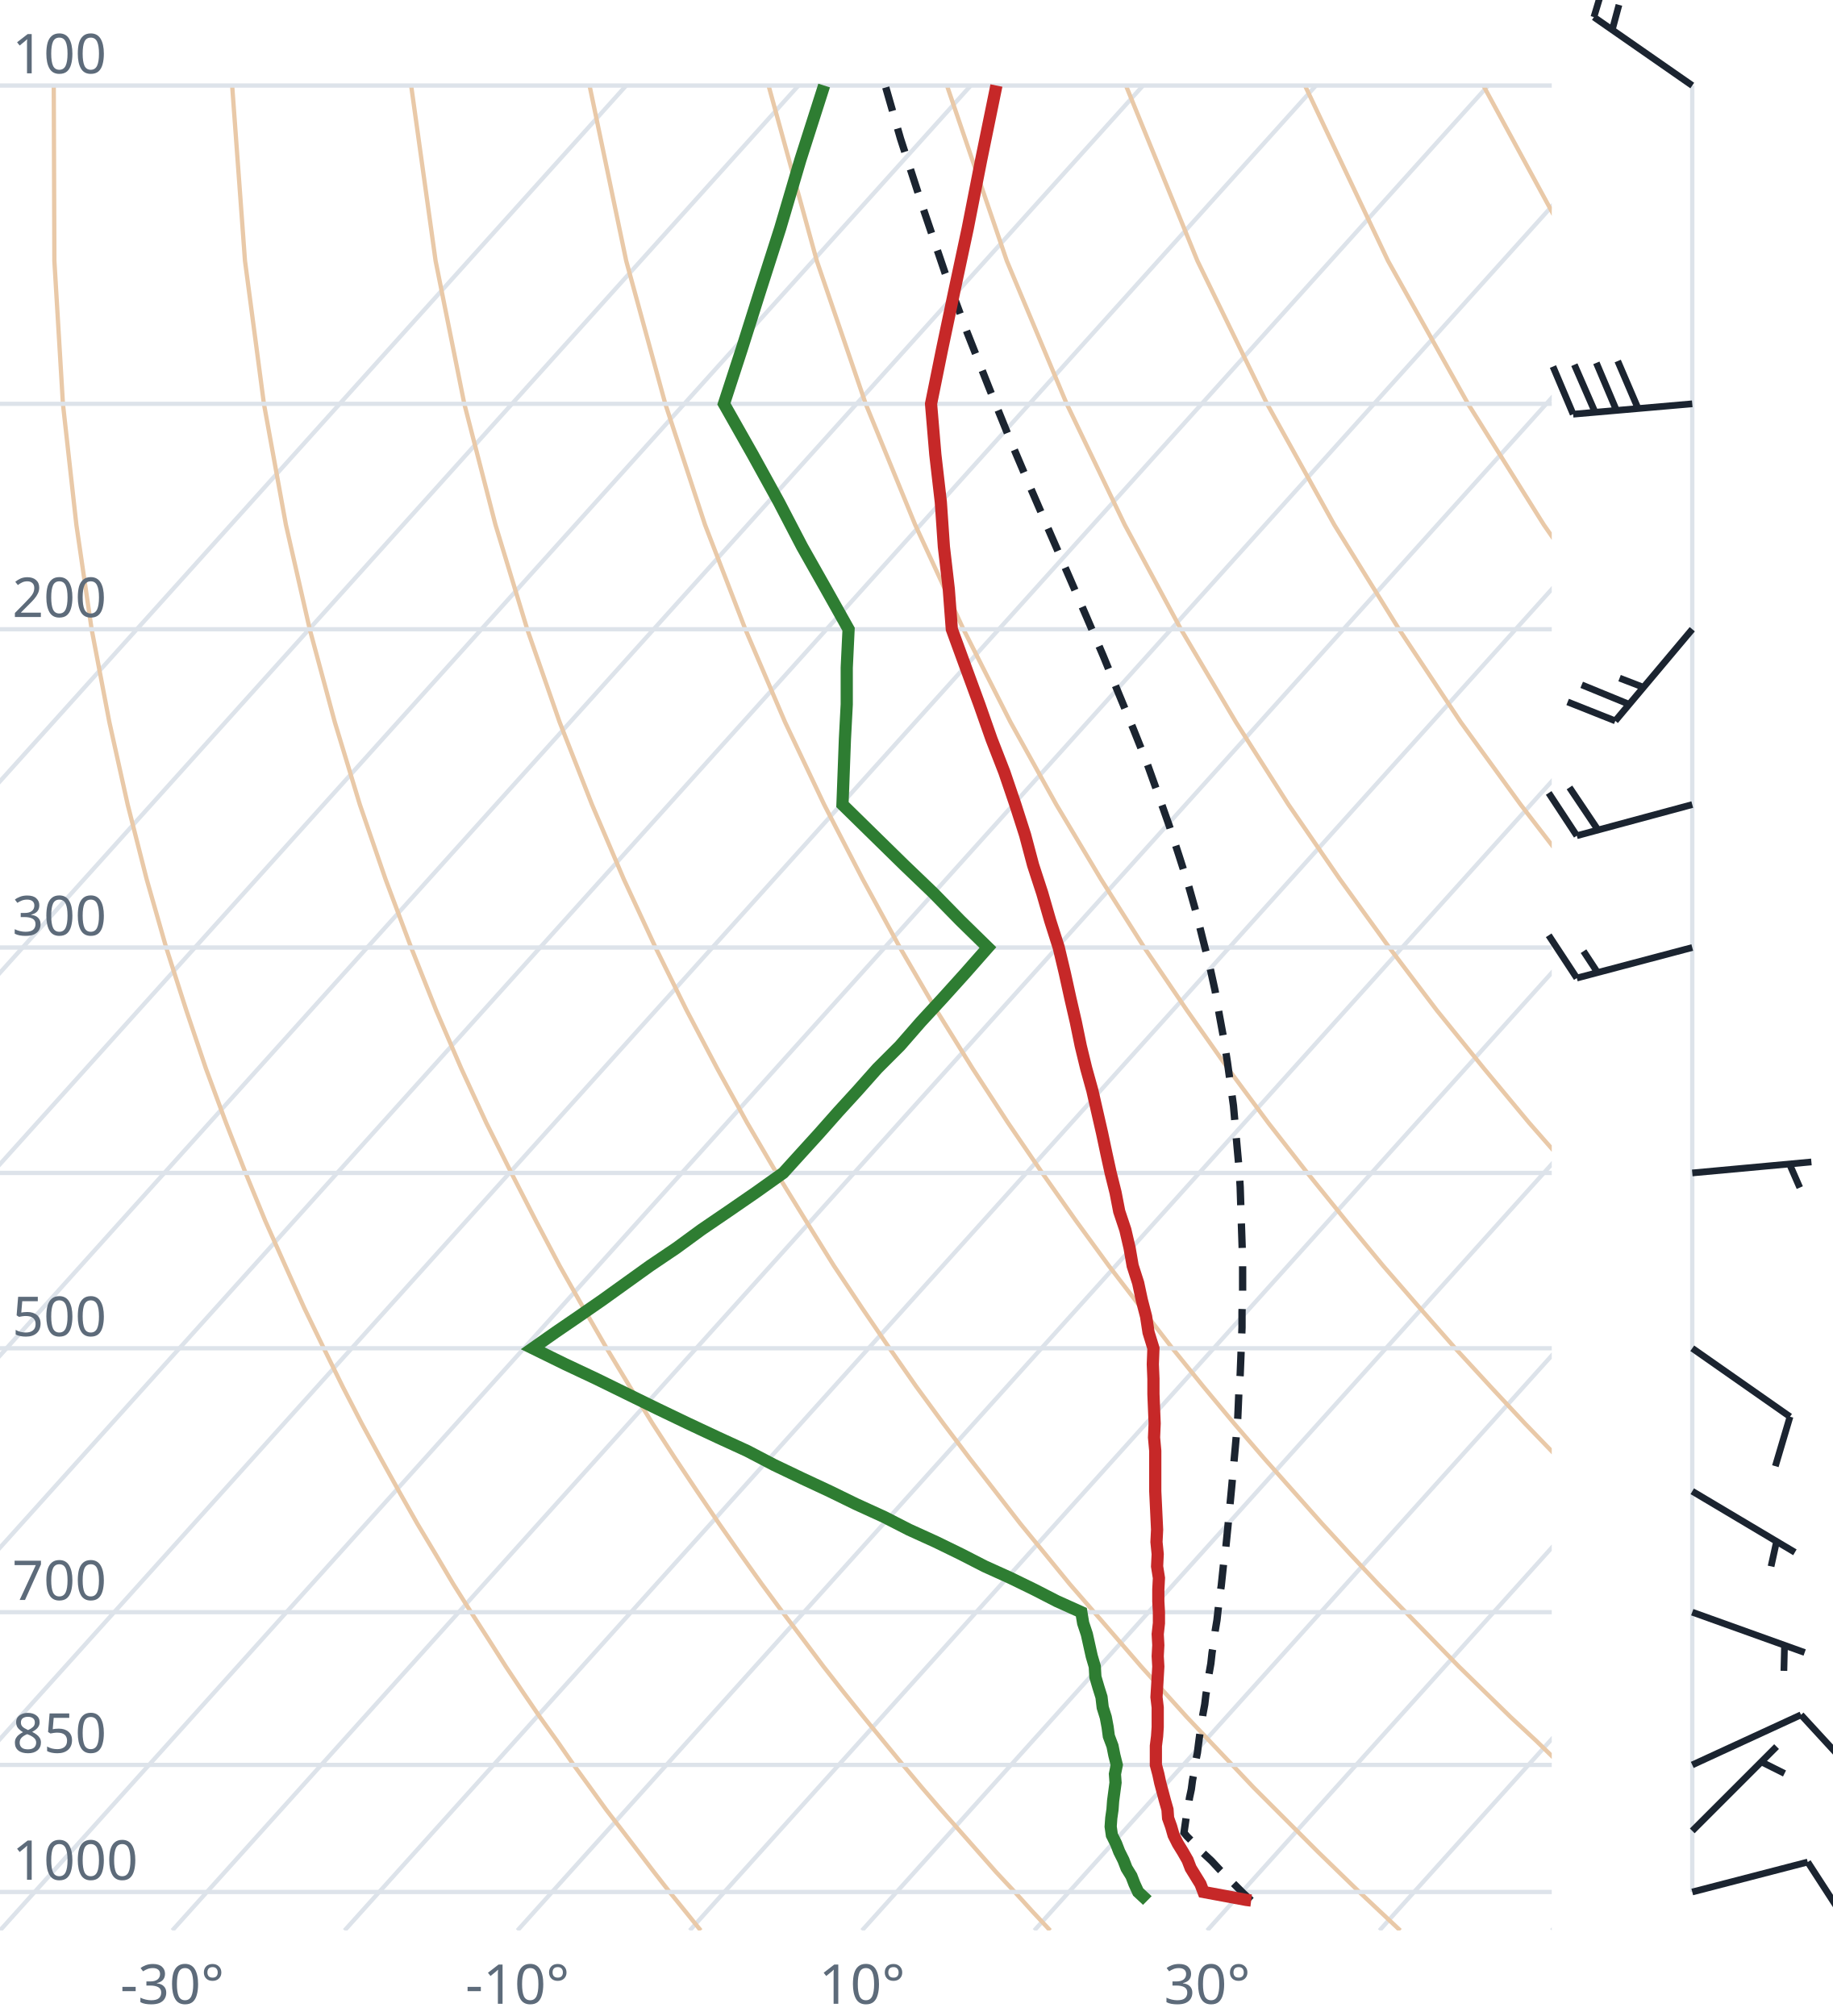
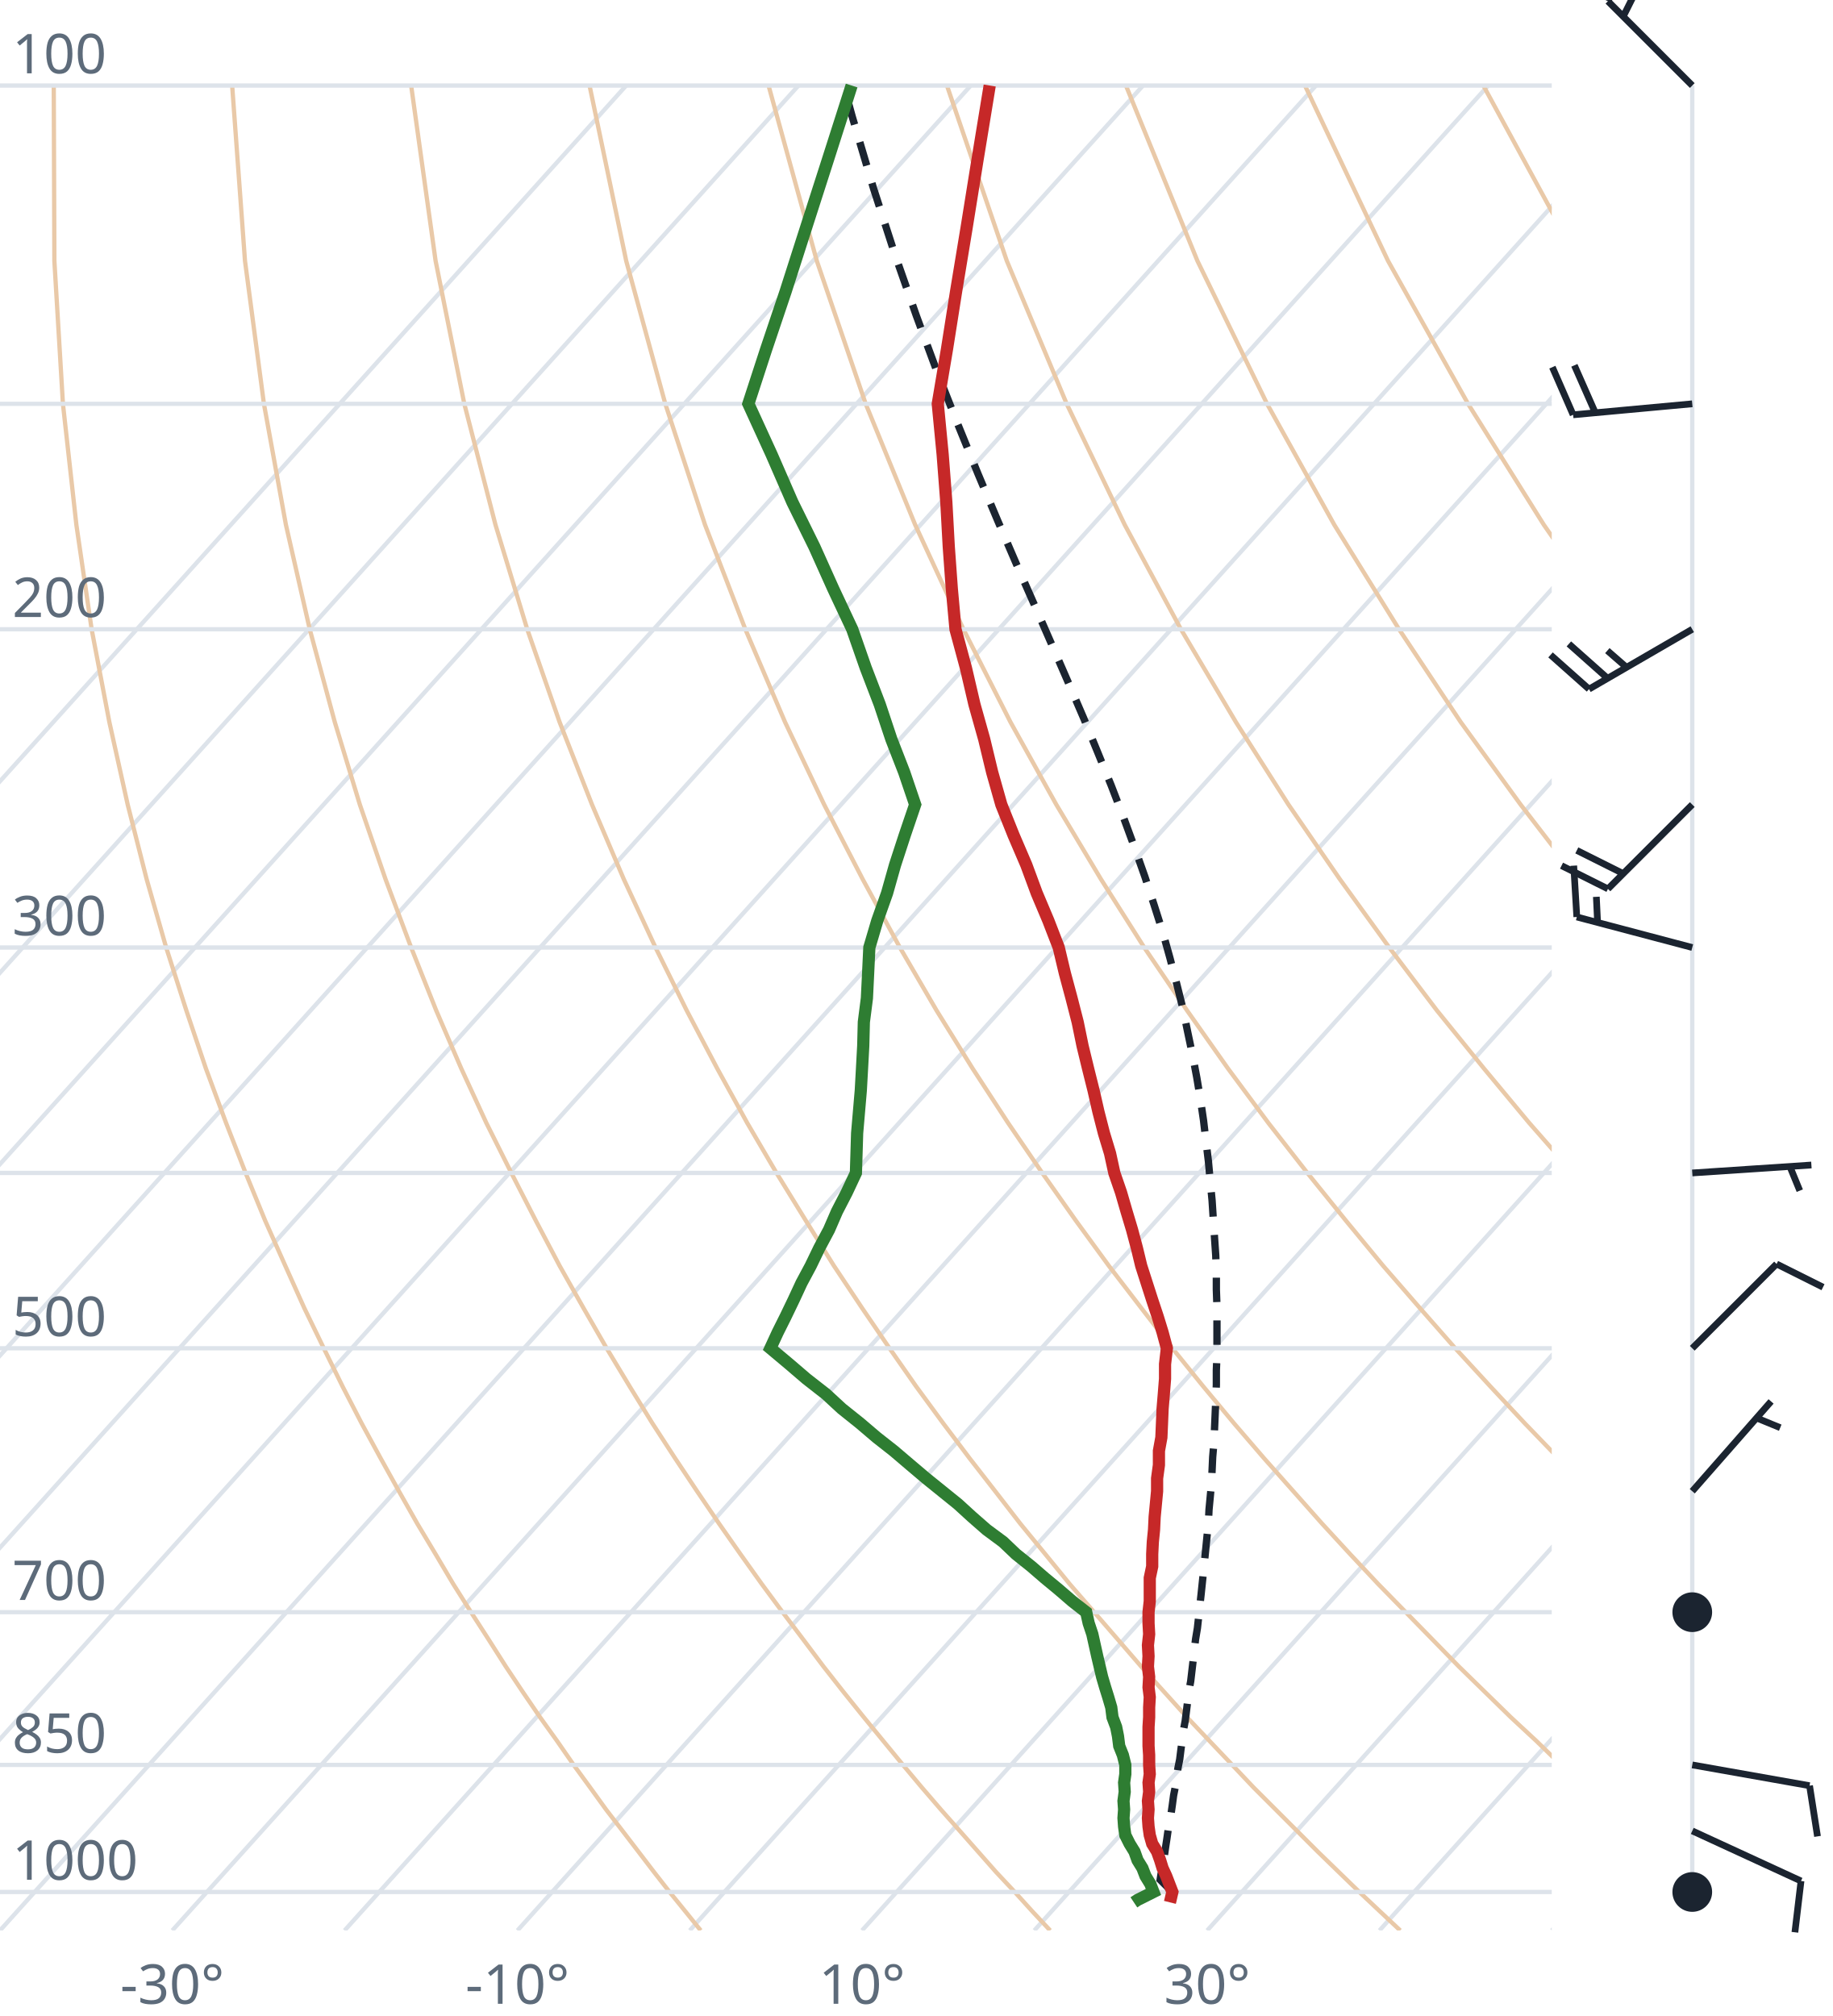
<svg xmlns="http://www.w3.org/2000/svg" viewBox="0 0 300 330" font-family="system-ui,sans-serif" font-size="9">
  <style>.g{stroke:#dde3ea;stroke-width:.7;fill:none}.ad{stroke:#e9c9a8;stroke-width:.7;fill:none}.t{stroke:#c62828;stroke-width:2;fill:none}.d{stroke:#2e7d32;stroke-width:2;fill:none}.pc{stroke:#1b2430;stroke-width:1.2;stroke-dasharray:4 3;fill:none}.barb{stroke:#1b2430;stroke-width:1.1;fill:#1b2430}text{fill:#5d6b7a}</style>
  <clipPath id="c">
    <rect x="0" y="0" width="254" height="316.0" />
  </clipPath>
  <g clip-path="url(#c)">
    <line class="g" x1="-169.3" y1="316.0" x2="102.5" y2="14.0" />
    <line class="g" x1="-141.1" y1="316.0" x2="130.7" y2="14.0" />
    <line class="g" x1="-112.9" y1="316.0" x2="158.9" y2="14.0" />
    <line class="g" x1="-84.7" y1="316.0" x2="187.1" y2="14.0" />
    <line class="g" x1="-56.4" y1="316.0" x2="215.4" y2="14.0" />
    <line class="g" x1="-28.2" y1="316.0" x2="243.6" y2="14.0" />
    <line class="g" x1="0.0" y1="316.0" x2="271.8" y2="14.0" />
    <line class="g" x1="28.2" y1="316.0" x2="300.0" y2="14.0" />
    <line class="g" x1="56.4" y1="316.0" x2="328.2" y2="14.0" />
    <line class="g" x1="84.7" y1="316.0" x2="356.5" y2="14.0" />
    <line class="g" x1="112.9" y1="316.0" x2="384.7" y2="14.0" />
    <line class="g" x1="141.1" y1="316.0" x2="412.9" y2="14.0" />
    <line class="g" x1="169.3" y1="316.0" x2="441.1" y2="14.0" />
    <line class="g" x1="197.6" y1="316.0" x2="469.4" y2="14.0" />
    <line class="g" x1="225.8" y1="316.0" x2="497.6" y2="14.0" />
    <line class="g" x1="254.0" y1="316.0" x2="525.8" y2="14.0" />
    <path class="ad" d="M114.7,316.0L112.2,312.9L109.6,309.7L107.1,306.5L104.5,303.1L101.9,299.7L99.2,296.2L96.6,292.6L93.9,288.9L91.2,285.0L88.4,281.1L85.6,277.0L82.8,272.8L80.0,268.4L77.1,263.9L74.2,259.3L71.3,254.4L68.3,249.4L65.3,244.1L62.3,238.7L59.2,233.0L56.1,227.0L53.0,220.7L49.8,214.1L46.7,207.2L43.4,199.8L40.2,192.0L37.0,183.8L33.7,174.9L30.5,165.4L27.2,155.1L24.0,143.9L20.9,131.7L17.9,118.2L15.0,103.0L12.5,85.9L10.3,66.1L8.9,42.7L8.8,14.0" />
    <path class="ad" d="M171.9,316.0L169.0,312.9L166.1,309.7L163.1,306.5L160.1,303.1L157.1,299.7L154.0,296.2L150.9,292.6L147.8,288.9L144.6,285.0L141.4,281.1L138.1,277.0L134.8,272.8L131.5,268.4L128.1,263.9L124.7,259.3L121.2,254.4L117.7,249.4L114.1,244.1L110.5,238.7L106.8,233.0L103.1,227.0L99.3,220.7L95.5,214.1L91.6,207.2L87.7,199.8L83.7,192.0L79.6,183.8L75.5,174.9L71.4,165.4L67.3,155.1L63.1,143.9L58.9,131.7L54.8,118.2L50.7,103.0L46.8,85.9L43.2,66.1L40.1,42.7L38.0,14.0" />
    <path class="ad" d="M229.2,316.0L225.9,312.9L222.5,309.7L219.2,306.5L215.7,303.1L212.3,299.7L208.8,296.2L205.2,292.6L201.7,288.9L198.0,285.0L194.3,281.1L190.6,277.0L186.8,272.8L183.0,268.4L179.1,263.9L175.1,259.3L171.1,254.4L167.0,249.4L162.9,244.1L158.7,238.7L154.4,233.0L150.0,227.0L145.6,220.7L141.1,214.1L136.5,207.2L131.9,199.8L127.1,192.0L122.3,183.8L117.4,174.9L112.4,165.4L107.3,155.1L102.1,143.9L96.9,131.7L91.6,118.2L86.3,103.0L81.1,85.9L76.0,66.1L71.3,42.7L67.3,14.0" />
    <path class="ad" d="M286.4,316.0L282.7,312.9L279.0,309.7L275.2,306.5L271.4,303.1L267.5,299.7L263.6,296.2L259.6,292.6L255.5,288.9L251.5,285.0L247.3,281.1L243.1,277.0L238.8,272.8L234.5,268.4L230.1,263.9L225.6,259.3L221.0,254.4L216.4,249.4L211.7,244.1L206.9,238.7L202.0,233.0L197.0,227.0L191.9,220.7L186.8,214.1L181.5,207.2L176.1,199.8L170.6,192.0L165.0,183.8L159.2,174.9L153.3,165.4L147.3,155.1L141.2,143.9L134.9,131.7L128.5,118.2L122.0,103.0L115.4,85.9L108.9,66.1L102.5,42.7L96.5,14.0" />
    <path class="ad" d="M343.6,316.0L339.5,312.9L335.4,309.7L331.2,306.5L327.0,303.1L322.7,299.7L318.3,296.2L313.9,292.6L309.4,288.9L304.9,285.0L300.3,281.1L295.6,277.0L290.8,272.8L286.0,268.4L281.0,263.9L276.0,259.3L270.9,254.4L265.7,249.4L260.5,244.1L255.1,238.7L249.6,233.0L244.0,227.0L238.2,220.7L232.4,214.1L226.4,207.2L220.3,199.8L214.0,192.0L207.6,183.8L201.0,174.9L194.3,165.4L187.3,155.1L180.2,143.9L172.9,131.7L165.4,118.2L157.7,103.0L149.8,85.9L141.7,66.1L133.7,42.7L125.8,14.0" />
    <path class="ad" d="M400.9,316.0L396.4,312.9L391.9,309.7L387.3,306.5L382.6,303.1L377.9,299.7L373.1,296.2L368.2,292.6L363.3,288.9L358.3,285.0L353.2,281.1L348.1,277.0L342.8,272.8L337.5,268.4L332.0,263.9L326.5,259.3L320.9,254.4L315.1,249.4L309.2,244.1L303.3,238.7L297.2,233.0L290.9,227.0L284.6,220.7L278.0,214.1L271.4,207.2L264.5,199.8L257.5,192.0L250.3,183.8L242.9,174.9L235.2,165.4L227.4,155.1L219.3,143.9L210.9,131.7L202.3,118.2L193.3,103.0L184.1,85.9L174.6,66.1L164.8,42.7L155.0,14.0" />
    <path class="ad" d="M458.1,316.0L453.2,312.9L448.3,309.7L443.3,306.5L438.2,303.1L433.1,299.7L427.9,296.2L422.6,292.6L417.2,288.9L411.7,285.0L406.2,281.1L400.5,277.0L394.8,272.8L389.0,268.4L383.0,263.9L376.9,259.3L370.8,254.4L364.5,249.4L358.0,244.1L351.5,238.7L344.8,233.0L337.9,227.0L330.9,220.7L323.7,214.1L316.3,207.2L308.7,199.8L300.9,192.0L292.9,183.8L284.7,174.9L276.2,165.4L267.4,155.1L258.3,143.9L248.9,131.7L239.1,118.2L229.0,103.0L218.4,85.9L207.4,66.1L196.0,42.7L184.3,14.0" />
    <path class="ad" d="M515.3,316.0L510.1,312.9L504.7,309.7L499.3,306.5L493.9,303.1L488.3,299.7L482.7,296.2L476.9,292.6L471.1,288.9L465.2,285.0L459.2,281.1L453.0,277.0L446.8,272.8L440.5,268.4L434.0,263.9L427.4,259.3L420.7,254.4L413.8,249.4L406.8,244.1L399.7,238.7L392.4,233.0L384.9,227.0L377.2,220.7L369.3,214.1L361.2,207.2L352.9,199.8L344.4,192.0L335.6,183.8L326.5,174.9L317.1,165.4L307.4,155.1L297.4,143.9L286.9,131.7L276.0,118.2L264.6,103.0L252.7,85.9L240.3,66.1L227.2,42.7L213.6,14.0" />
    <path class="ad" d="M572.6,316.0L566.9,312.9L561.2,309.7L555.4,306.5L549.5,303.1L543.5,299.7L537.4,296.2L531.3,292.6L525.0,288.9L518.6,285.0L512.1,281.1L505.5,277.0L498.8,272.8L491.9,268.4L485.0,263.9L477.9,259.3L470.6,254.4L463.2,249.4L455.6,244.1L447.9,238.7L439.9,233.0L431.8,227.0L423.5,220.7L415.0,214.1L406.2,207.2L397.2,199.8L387.9,192.0L378.3,183.8L368.4,174.9L358.1,165.4L347.5,155.1L336.4,143.9L324.9,131.7L312.9,118.2L300.3,103.0L287.1,85.9L273.1,66.1L258.4,42.7L242.8,14.0" />
    <path class="ad" d="M629.8,316.0L623.8,312.9L617.6,309.7L611.4,306.5L605.1,303.1L598.7,299.7L592.2,296.2L585.6,292.6L578.9,288.9L572.0,285.0L565.1,281.1L558.0,277.0L550.8,272.8L543.4,268.4L536.0,263.9L528.3,259.3L520.5,254.4L512.5,249.4L504.4,244.1L496.1,238.7L487.5,233.0L478.8,227.0L469.8,220.7L460.6,214.1L451.1,207.2L441.4,199.8L431.3,192.0L420.9,183.8L410.2,174.9L399.1,165.4L387.5,155.1L375.5,143.9L362.9,131.7L349.8,118.2L335.9,103.0L321.4,85.9L306.0,66.1L289.6,42.7L272.1,14.0" />
    <line class="g" x1="0" y1="309.7" x2="254" y2="309.7" />
    <line class="g" x1="0" y1="288.9" x2="254" y2="288.9" />
    <line class="g" x1="0" y1="263.9" x2="254" y2="263.9" />
    <line class="g" x1="0" y1="220.7" x2="254" y2="220.7" />
    <line class="g" x1="0" y1="192.0" x2="254" y2="192.0" />
    <line class="g" x1="0" y1="155.1" x2="254" y2="155.1" />
    <line class="g" x1="0" y1="103.0" x2="254" y2="103.0" />
    <line class="g" x1="0" y1="66.1" x2="254" y2="66.1" />
    <line class="g" x1="0" y1="14.0" x2="254" y2="14.0" />
-     <path class="pc" d="M204.8,311.1L203.5,309.9L202.2,308.6L200.9,307.3L199.6,306.0L198.3,304.6L196.9,303.3L195.6,301.9L194.3,300.6L193.8,300.0L194.0,298.6L194.2,297.2L194.5,295.8L194.7,294.3L195.0,292.9L195.2,291.4L195.5,289.9L195.7,288.4L196.0,286.9L196.2,285.3L196.4,283.8L196.7,282.2L196.9,280.6L197.2,279.0L197.4,277.3L197.7,275.7L197.9,274.0L198.2,272.3L198.4,270.5L198.7,268.8L198.9,267.0L199.2,265.2L199.4,263.4L199.6,261.5L199.9,259.6L200.1,257.7L200.3,255.8L200.6,253.8L200.8,251.8L201.0,249.8L201.2,247.7L201.4,245.6L201.6,243.5L201.8,241.3L202.0,239.1L202.2,236.9L202.4,234.6L202.6,232.2L202.7,229.9L202.8,227.5L203.0,225.0L203.1,222.5L203.2,219.9L203.3,217.3L203.3,214.7L203.4,211.9L203.4,209.2L203.4,206.3L203.3,203.4L203.2,200.4L203.1,197.4L203.0,194.3L202.8,191.1L202.5,187.8L202.2,184.4L201.9,181.0L201.4,177.4L200.9,173.8L200.3,170.0L199.6,166.2L198.9,162.2L198.0,158.1L196.9,153.8L195.8,149.4L194.5,144.8L193.0,140.1L191.4,135.2L189.6,130.1L187.7,124.8L185.5,119.3L183.1,113.5L180.6,107.4L177.9,101.1L175.0,94.4L171.9,87.3L168.7,79.9L165.3,71.9L161.9,63.5L158.3,54.4L154.7,44.7L151.1,34.1L147.4,22.7L144.9,14.0" />
-     <path class="t" d="M204.8,311.1L204.0,311.0L197.0,309.7L196.5,308.4L195.7,307.1L194.9,305.8L194.4,304.5L193.6,303.1L192.8,301.8L192.1,300.4L191.7,299.0L191.2,297.6L191.1,296.2L190.7,294.8L190.3,293.3L189.9,291.8L189.6,290.4L189.2,288.9L189.2,287.3L189.2,285.8L189.4,284.2L189.5,282.7L189.5,281.1L189.5,279.5L189.3,277.8L189.4,276.2L189.5,274.5L189.6,272.8L189.5,271.1L189.6,269.3L189.5,267.5L189.7,265.7L189.7,263.9L189.6,262.1L189.6,260.2L189.7,258.3L189.4,256.4L189.5,254.4L189.3,252.4L189.4,250.4L189.3,248.3L189.2,246.2L189.1,244.1L189.1,242.0L189.1,239.8L189.1,237.5L188.9,235.3L189.0,233.0L188.9,230.6L188.8,228.2L188.8,225.7L188.7,223.3L188.8,220.7L188.0,218.1L187.6,215.5L186.9,212.8L186.3,210.0L185.4,207.2L184.9,204.3L184.2,201.3L183.2,198.3L182.6,195.2L181.8,192.0L181.1,188.8L180.4,185.5L179.6,182.0L178.8,178.5L177.8,174.9L176.9,171.2L176.1,167.3L175.2,163.4L174.3,159.3L173.3,155.1L171.9,150.7L170.6,146.2L169.1,141.6L167.8,136.7L166.2,131.7L164.4,126.4L162.3,121.0L160.3,115.3L158.1,109.3L155.8,103.0L155.3,96.4L154.5,89.5L154.0,82.2L153.1,74.4L152.4,66.1L154.2,57.2L156.2,47.7L158.4,37.4L160.6,26.2L163.1,14.0" />
-     <path class="d" d="M187.8,311.1L187.7,311.0L186.3,309.7L185.7,308.4L185.2,307.1L184.4,305.8L183.9,304.5L183.2,303.1L182.7,301.8L182.0,300.4L181.8,299.0L181.9,297.6L182.1,296.2L182.2,294.8L182.4,293.3L182.6,291.8L182.5,290.4L182.8,288.9L182.4,287.3L182.1,285.8L181.5,284.2L181.3,282.7L181.0,281.1L180.5,279.5L180.3,277.8L179.8,276.2L179.3,274.5L179.2,272.8L178.7,271.1L178.3,269.3L177.9,267.5L177.3,265.7L177.0,263.9L173.0,262.1L169.3,260.2L165.4,258.3L161.2,256.4L157.3,254.4L153.2,252.4L148.8,250.4L144.7,248.3L140.1,246.2L135.8,244.1L131.3,242.0L126.7,239.8L122.3,237.5L117.5,235.3L112.6,233.0L107.6,230.6L102.7,228.2L97.6,225.7L92.5,223.3L87.2,220.7L90.9,218.1L94.7,215.5L98.6,212.8L102.5,210.0L106.4,207.2L110.7,204.3L114.8,201.3L119.2,198.3L123.7,195.2L128.2,192.0L131.1,188.8L134.1,185.5L137.2,182.0L140.4,178.5L143.6,174.9L147.3,171.2L150.7,167.3L154.3,163.4L158.0,159.3L161.7,155.1L157.2,150.7L152.8,146.2L148.0,141.6L143.0,136.7L137.9,131.7L138.1,126.4L138.3,121.0L138.6,115.3L138.6,109.3L138.9,103.0L135.2,96.4L131.3,89.5L127.5,82.2L123.2,74.4L118.5,66.1L121.4,57.2L124.4,47.7L127.7,37.4L131.0,26.2L134.9,14.0" />
+     <path class="pc" d="M191.9,309.7L190.6,308.4L189.9,307.7L190.1,306.4L190.3,305.0L190.6,303.7L190.8,302.3L191.0,301.0L191.2,299.6L191.5,298.2L191.7,296.8L191.9,295.4L192.1,293.9L192.4,292.4L192.6,291.0L192.8,289.5L193.1,288.0L193.3,286.4L193.5,284.9L193.7,283.3L194.0,281.7L194.2,280.1L194.4,278.5L194.6,276.8L194.9,275.2L195.1,273.5L195.3,271.8L195.5,270.0L195.7,268.3L196.0,266.5L196.2,264.7L196.4,262.8L196.6,261.0L196.8,259.1L197.0,257.2L197.2,255.2L197.4,253.2L197.6,251.2L197.8,249.2L197.9,247.1L198.1,245.0L198.3,242.9L198.4,240.7L198.5,238.5L198.7,236.2L198.8,233.9L198.9,231.6L199.0,229.2L199.1,226.7L199.1,224.3L199.2,221.8L199.2,219.2L199.2,216.6L199.2,213.9L199.1,211.1L199.1,208.3L199.0,205.5L198.8,202.6L198.6,199.6L198.4,196.5L198.1,193.4L197.8,190.1L197.4,186.8L197.0,183.4L196.5,180.0L195.9,176.4L195.2,172.7L194.4,168.9L193.6,165.0L192.6,161.0L191.5,156.8L190.3,152.5L188.9,148.1L187.4,143.5L185.7,138.7L183.9,133.8L181.9,128.6L179.7,123.2L177.4,117.6L174.9,111.8L172.2,105.6L169.4,99.2L166.4,92.4L163.3,85.2L160.1,77.6L156.8,69.5L153.4,60.9L150.0,51.7L146.5,41.7L143.0,30.9L139.5,19.1L138.1,14.0" />
+     <path class="t" d="M191.5,311.4L191.6,311.0L191.9,309.7L191.4,308.4L190.9,307.1L190.3,305.8L189.9,304.5L189.4,303.1L188.6,301.8L188.2,300.4L188.0,299.0L187.9,297.6L188.0,296.2L187.9,294.8L188.1,293.3L188.0,291.8L188.2,290.4L188.1,288.9L188.1,287.3L188.0,285.8L188.0,284.2L188.0,282.7L188.1,281.1L188.1,279.5L188.2,277.8L188.0,276.2L188.1,274.5L187.9,272.8L188.0,271.1L187.9,269.3L188.1,267.5L188.0,265.7L188.0,263.9L188.2,262.1L188.2,260.2L188.2,258.3L188.6,256.4L188.6,254.4L188.7,252.4L188.9,250.4L189.0,248.3L189.2,246.2L189.4,244.1L189.4,242.0L189.7,239.8L189.7,237.5L190.1,235.3L190.2,233.0L190.3,230.6L190.5,228.2L190.7,225.7L190.7,223.3L191.0,220.7L190.3,218.1L189.5,215.5L188.6,212.8L187.7,210.0L186.8,207.2L186.1,204.3L185.3,201.3L184.4,198.3L183.5,195.2L182.4,192.0L181.7,188.8L180.7,185.5L179.8,182.0L179.0,178.5L178.1,174.9L177.2,171.2L176.4,167.3L175.4,163.4L174.3,159.3L173.3,155.1L171.6,150.7L169.7,146.2L168.0,141.6L165.9,136.7L163.9,131.7L162.4,126.4L161.1,121.0L159.5,115.3L158.1,109.3L156.4,103.0L155.8,96.4L155.3,89.5L154.9,82.2L154.3,74.4L153.5,66.1L155.0,57.2L156.5,47.7L158.2,37.4L160.0,26.2L162.0,14.0" />
+     <path class="d" d="M185.6,311.4L186.2,311.0L188.8,309.7L188.3,308.4L187.5,307.1L187.0,305.8L186.2,304.5L185.7,303.1L184.9,301.8L184.2,300.4L184.0,299.0L183.9,297.6L184.0,296.2L183.9,294.8L184.1,293.3L184.0,291.8L184.2,290.4L184.2,288.9L183.8,287.3L183.2,285.8L183.0,284.2L182.7,282.7L182.1,281.1L181.9,279.5L181.4,277.8L180.9,276.2L180.4,274.5L180.0,272.8L179.6,271.1L179.2,269.3L178.8,267.5L178.2,265.7L177.8,263.9L175.5,262.1L173.3,260.2L171.0,258.3L168.8,256.4L166.3,254.4L164.2,252.4L161.5,250.4L159.1,248.3L156.8,246.2L154.2,244.1L151.6,242.0L149.0,239.8L146.3,237.5L143.5,235.3L140.8,233.0L137.8,230.6L135.2,228.2L132.0,225.7L129.2,223.3L126.1,220.7L127.3,218.1L128.6,215.5L129.9,212.8L131.2,210.0L132.7,207.2L134.1,204.3L135.7,201.3L137.0,198.3L138.6,195.2L140.1,192.0L140.2,188.8L140.3,185.5L140.6,182.0L140.9,178.5L141.1,174.9L141.3,171.2L141.4,167.3L141.9,163.4L142.1,159.3L142.3,155.1L143.6,150.7L145.2,146.2L146.5,141.6L148.1,136.7L149.8,131.7L148.0,126.4L145.9,121.0L144.0,115.3L141.7,109.3L139.5,103.0L136.4,96.4L133.3,89.5L129.7,82.2L126.3,74.4L122.5,66.1L125.4,57.2L128.6,47.7L131.9,37.4L135.5,26.2L139.4,14.0" />
  </g>
  <text x="2" y="307.7">1000</text>
  <text x="2" y="286.9">850</text>
  <text x="2" y="261.9">700</text>
  <text x="2" y="218.7">500</text>
  <text x="2" y="153.1">300</text>
  <text x="2" y="101.0">200</text>
  <text x="2" y="12.0">100</text>
  <text x="28.2" y="328" text-anchor="middle">-30°</text>
  <text x="84.7" y="328" text-anchor="middle">-10°</text>
  <text x="141.1" y="328" text-anchor="middle">10°</text>
  <text x="197.6" y="328" text-anchor="middle">30°</text>
  <line class="g" x1="277.0" y1="309.7" x2="277.0" y2="14.0" />
-   <path class="barb" d="M277.0,309.7L295.9,304.8M295.9,304.8L300.5,311.9" />
-   <path class="barb" d="M277.0,299.7L290.8,285.9M288.3,288.4L292.1,290.3" />
-   <path class="barb" d="M277.0,288.9L294.8,280.7M294.8,280.7L300.5,286.9" />
-   <path class="barb" d="M277.0,263.9L295.4,270.5M292.1,269.3L292.0,273.5" />
-   <path class="barb" d="M277.0,244.1L293.8,254.1M290.8,252.3L289.9,256.4" />
-   <path class="barb" d="M277.0,220.7L293.0,231.9M293.0,231.9L290.6,240.0" />
-   <path class="barb" d="M277.0,192.0L296.5,190.2M292.9,190.5L294.6,194.4" />
-   <path class="barb" d="M277.0,155.1L258.1,160.1M258.1,160.1L253.5,153.1M261.5,159.2L259.2,155.7" />
-   <path class="barb" d="M277.0,131.7L258.1,136.8M258.1,136.8L253.5,129.8M261.6,135.9L256.9,128.9" />
-   <path class="barb" d="M277.0,103.0L264.4,118.0M264.4,118.0L256.6,114.9M266.7,115.3L258.9,112.1M269.0,112.5L265.1,111.0" />
-   <path class="barb" d="M277.0,66.1L257.5,67.8M257.5,67.8L254.2,60.0M261.1,67.5L257.7,59.7M264.6,67.2L261.3,59.4M268.1,66.8L264.8,59.1" />
-   <path class="barb" d="M277.0,14.0L260.9,2.8M260.9,2.8L263.3,-5.2M263.9,4.9L265.0,0.8" />
+   <circle class="barb" cx="277.0" cy="309.7" r="2.7" fill="none" />
+   <path class="barb" d="M277.0,299.7L294.8,307.9M294.8,307.9L293.8,316.3" />
+   <path class="barb" d="M277.0,288.9L296.2,292.3M296.2,292.3L297.5,300.6" />
+   <circle class="barb" cx="277.0" cy="263.9" r="2.7" fill="none" />
+   <path class="barb" d="M277.0,244.1L289.9,229.4M287.5,232.1L291.4,233.7" />
+   <path class="barb" d="M277.0,220.7L290.8,206.9M290.8,206.9L298.4,210.7" />
+   <path class="barb" d="M277.0,192.0L296.5,190.7M293.0,191.0L294.6,194.9" />
+   <path class="barb" d="M277.0,155.1L258.1,150.1M258.1,150.1L257.6,141.7M261.5,151.0L261.3,146.8" />
+   <path class="barb" d="M277.0,131.7L263.2,145.5M263.2,145.5L255.6,141.7M265.7,143.0L258.1,139.2" />
+   <path class="barb" d="M277.0,103.0L260.1,112.8M260.1,112.8L253.8,107.2M263.1,111.0L256.8,105.4M266.2,109.2L263.1,106.5" />
+   <path class="barb" d="M277.0,66.1L257.5,67.9M257.5,67.9L254.1,60.1M261.1,67.5L257.7,59.8" />
+   <path class="barb" d="M277.0,14.0L263.2,0.2M263.2,0.2L266.9,-7.4M265.7,2.7L269.5,-4.9" />
</svg>
